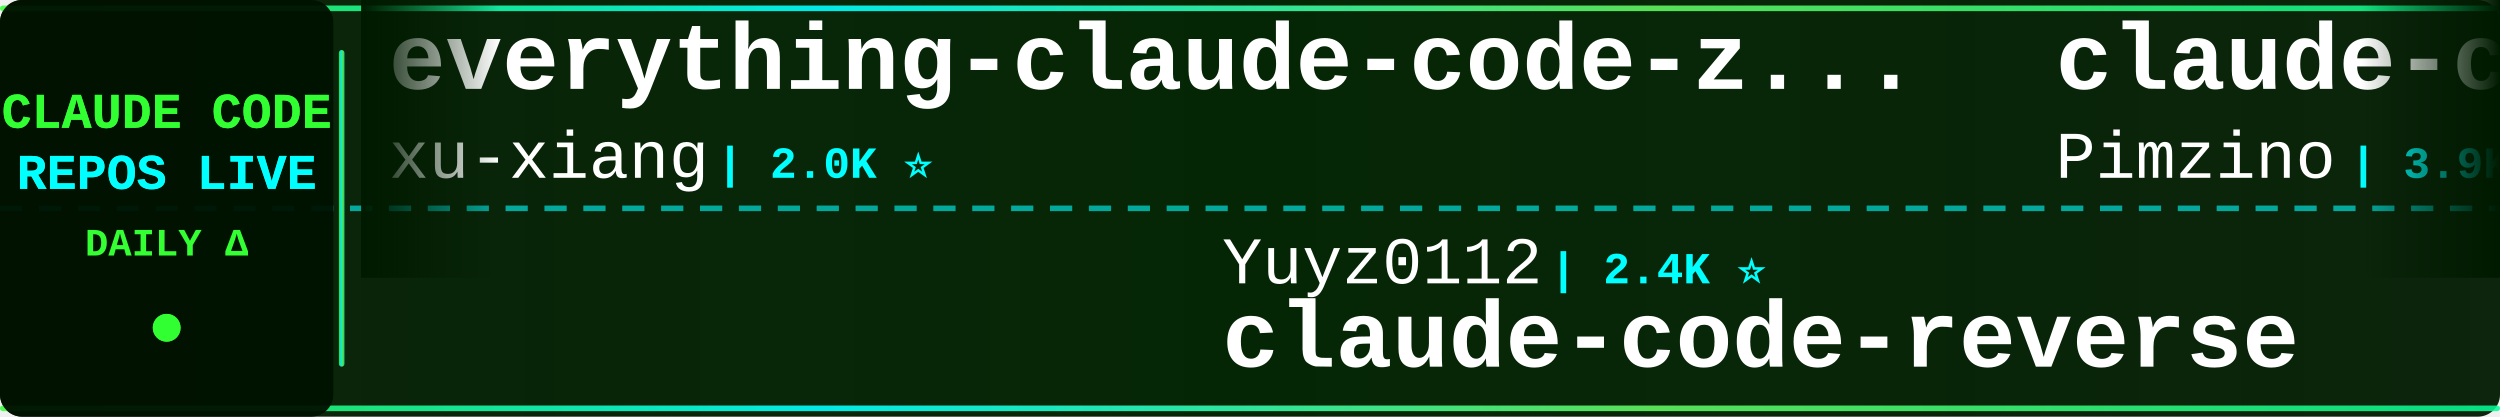
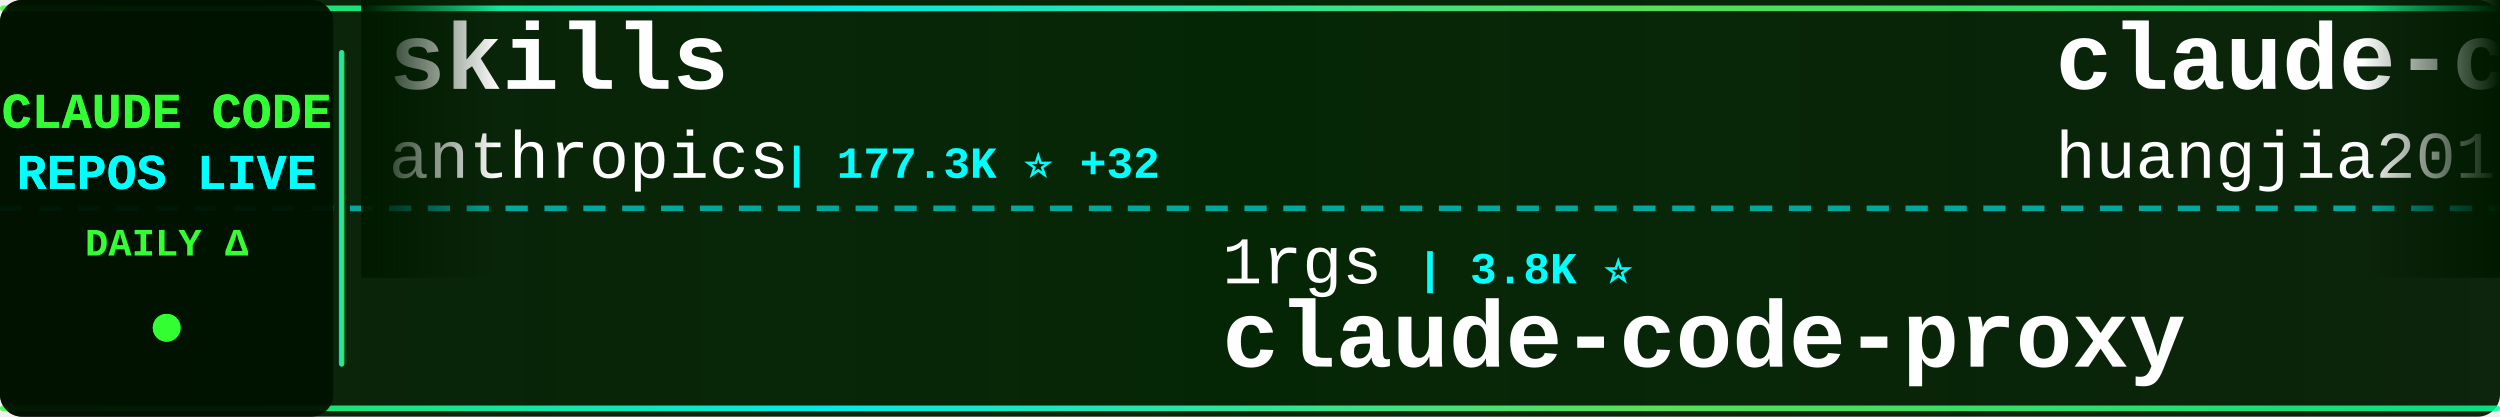
<svg xmlns="http://www.w3.org/2000/svg" width="900" height="150">
  <defs>
    <linearGradient id="tickerBg" x1="0%" y1="0%" x2="100%" y2="0%">
      <stop offset="0%" style="stop-color:#001a00;stop-opacity:0.95" />
      <stop offset="50%" style="stop-color:#002200;stop-opacity:0.98" />
      <stop offset="100%" style="stop-color:#001a00;stop-opacity:0.95" />
    </linearGradient>
    <linearGradient id="borderGrad" x1="0%" y1="0%" x2="100%" y2="0%">
      <stop offset="0%" style="stop-color:#33ff33;stop-opacity:0.85">
        <animate attributeName="stop-opacity" values="0.85;1;0.85" dur="2s" repeatCount="indefinite" />
      </stop>
      <stop offset="33%" style="stop-color:#00ffff;stop-opacity:0.9">
        <animate attributeName="stop-opacity" values="0.9;1;0.9" dur="2.2s" repeatCount="indefinite" />
      </stop>
      <stop offset="66%" style="stop-color:#66ff66;stop-opacity:0.85">
        <animate attributeName="stop-opacity" values="0.85;1;0.85" dur="1.8s" repeatCount="indefinite" />
      </stop>
      <stop offset="100%" style="stop-color:#00ff99;stop-opacity:0.85">
        <animate attributeName="stop-opacity" values="0.85;1;0.85" dur="2s" repeatCount="indefinite" />
      </stop>
    </linearGradient>
    <filter id="textGlow">
      <feGaussianBlur stdDeviation="0.1" result="coloredBlur" />
      <feMerge>
        <feMergeNode in="coloredBlur" />
        <feMergeNode in="SourceGraphic" />
      </feMerge>
    </filter>
    <filter id="metricGlow">
      <feGaussianBlur stdDeviation="0.2" result="coloredBlur" />
      <feMerge>
        <feMergeNode in="coloredBlur" />
        <feMergeNode in="SourceGraphic" />
      </feMerge>
    </filter>
    <linearGradient id="leftFade" x1="0%" y1="0%" x2="100%" y2="0%">
      <stop offset="0%" style="stop-color:#001a00;stop-opacity:1" />
      <stop offset="100%" style="stop-color:#001a00;stop-opacity:0" />
    </linearGradient>
    <linearGradient id="rightFade" x1="0%" y1="0%" x2="100%" y2="0%">
      <stop offset="0%" style="stop-color:#001a00;stop-opacity:0" />
      <stop offset="100%" style="stop-color:#001a00;stop-opacity:1" />
    </linearGradient>
  </defs>
  <rect width="900" height="150" fill="url(#tickerBg)" rx="8" />
  <rect x="0" y="2" width="900" height="2" fill="url(#borderGrad)" rx="1" />
  <rect x="0" y="146" width="900" height="2" fill="url(#borderGrad)" rx="1" />
  <line x1="0" y1="75" x2="900" y2="75" stroke="#00ffff" stroke-width="2" stroke-dasharray="8 6" opacity="0.6" />
  <rect x="0" y="0" width="120" height="150" fill="#001100" opacity="0.95" rx="8" />
  <text x="60" y="46" font-family="'Courier New', monospace" font-size="18" font-weight="bold" fill="#33ff33" text-anchor="middle" filter="url(#textGlow)">
    CLAUDE CODE
  </text>
  <text x="60" y="68" font-family="'Courier New', monospace" font-size="18" font-weight="bold" fill="#00ffff" text-anchor="middle" filter="url(#textGlow)">
    REPOS LIVE
  </text>
  <text x="60" y="92" font-family="'Courier New', monospace" font-size="14" font-weight="bold" fill="#33ff33" text-anchor="middle">
    DAILY Δ
  </text>
  <circle cx="60" cy="118" r="5" fill="#33ff33" filter="url(#metricGlow)">
    <animate attributeName="r" values="4;6;4" dur="1.5s" repeatCount="indefinite" />
    <animate attributeName="opacity" values="0.6;1;0.6" dur="1.5s" repeatCount="indefinite" />
  </circle>
  <rect x="122" y="18" width="2" height="114" fill="url(#borderGrad)" rx="1" />
  <clipPath id="tickerClip">
    <rect x="130" y="0" width="770" height="150" />
  </clipPath>
  <g clip-path="url(#tickerClip)">
    <g id="tickerItems">
      <animateTransform attributeName="transform" attributeType="XML" type="translate" from="0 0" to="-3000 0" dur="54s" repeatCount="indefinite" />
      <g transform="translate(0, 0)">
-         <text x="140" y="32" font-family="'Courier New', monospace" font-size="34" font-weight="bold" fill="#ffffff">everything-claude-code-z...</text>
-         <text x="140" y="64" font-family="'Courier New', monospace" font-size="24" font-weight="normal" fill="#ffffff" opacity="1.0">xu-xiang</text>
-         <text x="258" y="64" font-family="'Courier New', monospace" font-size="16" font-weight="bold" fill="#00ffff"> | 2.0K ⭐</text>
+         <text x="140" y="32" font-family="'Courier New', monospace" font-size="34" font-weight="bold" fill="#ffffff">skills</text>
+         <text x="140" y="64" font-family="'Courier New', monospace" font-size="24" font-weight="normal" fill="#ffffff" opacity="1.0">anthropics</text>
+         <text x="282" y="64" font-family="'Courier New', monospace" font-size="16" font-weight="bold" fill="#00ffff"> | 177.3K ⭐ +32</text>
      </g>
      <g transform="translate(300, 0)">
-         <text x="140" y="102" font-family="'Courier New', monospace" font-size="24" font-weight="normal" fill="#ffffff" opacity="1.0">Yuyz0112</text>
-         <text x="258" y="102" font-family="'Courier New', monospace" font-size="16" font-weight="bold" fill="#00ffff"> | 2.4K ⭐</text>
-         <text x="140" y="132" font-family="'Courier New', monospace" font-size="34" font-weight="bold" fill="#ffffff">claude-code-reverse</text>
+         <text x="140" y="102" font-family="'Courier New', monospace" font-size="24" font-weight="normal" fill="#ffffff" opacity="1.0">1rgs</text>
+         <text x="210" y="102" font-family="'Courier New', monospace" font-size="16" font-weight="bold" fill="#00ffff"> | 3.8K ⭐</text>
+         <text x="140" y="132" font-family="'Courier New', monospace" font-size="34" font-weight="bold" fill="#ffffff">claude-code-proxy</text>
      </g>
      <g transform="translate(600, 0)">
-         <text x="140" y="32" font-family="'Courier New', monospace" font-size="34" font-weight="bold" fill="#ffffff">claude-code-spec-workflo...</text>
-         <text x="140" y="64" font-family="'Courier New', monospace" font-size="24" font-weight="normal" fill="#ffffff" opacity="1.0">Pimzino</text>
-         <text x="246" y="64" font-family="'Courier New', monospace" font-size="16" font-weight="bold" fill="#00ffff"> | 3.9K ⭐</text>
+         <text x="140" y="32" font-family="'Courier New', monospace" font-size="34" font-weight="bold" fill="#ffffff">claude-code-engineering</text>
+         <text x="140" y="64" font-family="'Courier New', monospace" font-size="24" font-weight="normal" fill="#ffffff" opacity="1.0">huangjia2019</text>
+         <text x="306" y="64" font-family="'Courier New', monospace" font-size="16" font-weight="bold" fill="#00ffff"> | 1.1K ⭐</text>
      </g>
      <g transform="translate(900, 0)">
-         <text x="140" y="102" font-family="'Courier New', monospace" font-size="24" font-weight="normal" fill="#ffffff" opacity="1.0">ChrisWiles</text>
-         <text x="282" y="102" font-family="'Courier New', monospace" font-size="16" font-weight="bold" fill="#00ffff"> | 6.1K ⭐</text>
-         <text x="140" y="132" font-family="'Courier New', monospace" font-size="34" font-weight="bold" fill="#ffffff">claude-code-showcase</text>
+         <text x="140" y="102" font-family="'Courier New', monospace" font-size="24" font-weight="normal" fill="#ffffff" opacity="1.0">feiskyer</text>
+         <text x="258" y="102" font-family="'Courier New', monospace" font-size="16" font-weight="bold" fill="#00ffff"> | 1.7K ⭐</text>
+         <text x="140" y="132" font-family="'Courier New', monospace" font-size="34" font-weight="bold" fill="#ffffff">claude-code-settings</text>
      </g>
      <g transform="translate(1200, 0)">
+         <text x="140" y="32" font-family="'Courier New', monospace" font-size="34" font-weight="bold" fill="#ffffff">Claude-Code</text>
+         <text x="140" y="64" font-family="'Courier New', monospace" font-size="24" font-weight="normal" fill="#ffffff" opacity="1.0">pengchengneo</text>
+         <text x="306" y="64" font-family="'Courier New', monospace" font-size="16" font-weight="bold" fill="#00ffff"> | 1.8K ⭐</text>
+       </g>
+       <g transform="translate(1500, 0)">
+         <text x="140" y="102" font-family="'Courier New', monospace" font-size="24" font-weight="normal" fill="#ffffff" opacity="1.0">777genius</text>
+         <text x="270" y="102" font-family="'Courier New', monospace" font-size="16" font-weight="bold" fill="#00ffff"> | 933 ⭐</text>
+         <text x="140" y="132" font-family="'Courier New', monospace" font-size="34" font-weight="bold" fill="#ffffff">claude-code-source-code</text>
+       </g>
+       <g transform="translate(1800, 0)">
+         <text x="140" y="32" font-family="'Courier New', monospace" font-size="34" font-weight="bold" fill="#ffffff">Claude-code</text>
+         <text x="140" y="64" font-family="'Courier New', monospace" font-size="24" font-weight="normal" fill="#ffffff" opacity="1.0">fazxes</text>
+         <text x="234" y="64" font-family="'Courier New', monospace" font-size="16" font-weight="bold" fill="#00ffff"> | 242 ⭐</text>
+       </g>
+       <g transform="translate(2100, 0)">
+         <text x="140" y="102" font-family="'Courier New', monospace" font-size="24" font-weight="normal" fill="#ffffff" opacity="1.0">AICoderTudou</text>
+         <text x="306" y="102" font-family="'Courier New', monospace" font-size="16" font-weight="bold" fill="#00ffff"> | 494 ⭐</text>
+         <text x="140" y="132" font-family="'Courier New', monospace" font-size="34" font-weight="bold" fill="#ffffff">claude-code-tudou</text>
+       </g>
+       <g transform="translate(2400, 0)">
        <text x="140" y="32" font-family="'Courier New', monospace" font-size="34" font-weight="bold" fill="#ffffff">awesome-claude-code-suba...</text>
        <text x="140" y="64" font-family="'Courier New', monospace" font-size="24" font-weight="normal" fill="#ffffff" opacity="1.0">VoltAgent</text>
        <text x="270" y="64" font-family="'Courier New', monospace" font-size="16" font-weight="bold" fill="#00ffff"> | 25.2K ⭐ +5</text>
      </g>
-       <g transform="translate(1500, 0)">
-         <text x="140" y="102" font-family="'Courier New', monospace" font-size="24" font-weight="normal" fill="#ffffff" opacity="1.0">OrcaWhisper</text>
-         <text x="294" y="102" font-family="'Courier New', monospace" font-size="16" font-weight="bold" fill="#00ffff"> | 99 ⭐</text>
-         <text x="140" y="132" font-family="'Courier New', monospace" font-size="34" font-weight="bold" fill="#ffffff">Claude-Code</text>
-       </g>
-       <g transform="translate(1800, 0)">
-         <text x="140" y="32" font-family="'Courier New', monospace" font-size="34" font-weight="bold" fill="#ffffff">how-claude-code-works</text>
-         <text x="140" y="64" font-family="'Courier New', monospace" font-size="24" font-weight="normal" fill="#ffffff" opacity="1.0">Windy3f3f3f3f</text>
-         <text x="318" y="64" font-family="'Courier New', monospace" font-size="16" font-weight="bold" fill="#00ffff"> | 3.7K ⭐ +4</text>
-       </g>
-       <g transform="translate(2100, 0)">
-         <text x="140" y="102" font-family="'Courier New', monospace" font-size="24" font-weight="normal" fill="#ffffff" opacity="1.0">krusemediallc</text>
-         <text x="318" y="102" font-family="'Courier New', monospace" font-size="16" font-weight="bold" fill="#00ffff"> | 1.5K ⭐ +2</text>
-         <text x="140" y="132" font-family="'Courier New', monospace" font-size="34" font-weight="bold" fill="#ffffff">arcads-claude-code</text>
-       </g>
-       <g transform="translate(2400, 0)">
-         <text x="140" y="32" font-family="'Courier New', monospace" font-size="34" font-weight="bold" fill="#ffffff">ClaudeCode</text>
-         <text x="140" y="64" font-family="'Courier New', monospace" font-size="24" font-weight="normal" fill="#ffffff" opacity="1.0">guanshan</text>
-         <text x="258" y="64" font-family="'Courier New', monospace" font-size="16" font-weight="bold" fill="#00ffff"> | 61 ⭐</text>
-       </g>
      <g transform="translate(2700, 0)">
-         <text x="140" y="102" font-family="'Courier New', monospace" font-size="24" font-weight="normal" fill="#ffffff" opacity="1.0">frankbria</text>
-         <text x="270" y="102" font-family="'Courier New', monospace" font-size="16" font-weight="bold" fill="#00ffff"> | 9.6K ⭐ +1</text>
-         <text x="140" y="132" font-family="'Courier New', monospace" font-size="34" font-weight="bold" fill="#ffffff">ralph-claude-code</text>
+         <text x="140" y="102" font-family="'Courier New', monospace" font-size="24" font-weight="normal" fill="#ffffff" opacity="1.0">multica-ai</text>
+         <text x="282" y="102" font-family="'Courier New', monospace" font-size="16" font-weight="bold" fill="#00ffff"> | 214.3K ⭐ +53</text>
+         <text x="140" y="132" font-family="'Courier New', monospace" font-size="34" font-weight="bold" fill="#ffffff">andrej-karpathy-skills</text>
      </g>
      <g transform="translate(3000, 0)">
-         <text x="140" y="32" font-family="'Courier New', monospace" font-size="34" font-weight="bold" fill="#ffffff">everything-claude-code-z...</text>
-         <text x="140" y="64" font-family="'Courier New', monospace" font-size="24" font-weight="normal" fill="#ffffff" opacity="1.0">xu-xiang</text>
-         <text x="258" y="64" font-family="'Courier New', monospace" font-size="16" font-weight="bold" fill="#00ffff"> | 2.0K ⭐</text>
+         <text x="140" y="32" font-family="'Courier New', monospace" font-size="34" font-weight="bold" fill="#ffffff">skills</text>
+         <text x="140" y="64" font-family="'Courier New', monospace" font-size="24" font-weight="normal" fill="#ffffff" opacity="1.0">anthropics</text>
+         <text x="282" y="64" font-family="'Courier New', monospace" font-size="16" font-weight="bold" fill="#00ffff"> | 177.3K ⭐ +32</text>
      </g>
      <g transform="translate(3300, 0)">
-         <text x="140" y="102" font-family="'Courier New', monospace" font-size="24" font-weight="normal" fill="#ffffff" opacity="1.0">Yuyz0112</text>
-         <text x="258" y="102" font-family="'Courier New', monospace" font-size="16" font-weight="bold" fill="#00ffff"> | 2.4K ⭐</text>
-         <text x="140" y="132" font-family="'Courier New', monospace" font-size="34" font-weight="bold" fill="#ffffff">claude-code-reverse</text>
+         <text x="140" y="102" font-family="'Courier New', monospace" font-size="24" font-weight="normal" fill="#ffffff" opacity="1.0">1rgs</text>
+         <text x="210" y="102" font-family="'Courier New', monospace" font-size="16" font-weight="bold" fill="#00ffff"> | 3.8K ⭐</text>
+         <text x="140" y="132" font-family="'Courier New', monospace" font-size="34" font-weight="bold" fill="#ffffff">claude-code-proxy</text>
      </g>
      <g transform="translate(3600, 0)">
-         <text x="140" y="32" font-family="'Courier New', monospace" font-size="34" font-weight="bold" fill="#ffffff">claude-code-spec-workflo...</text>
-         <text x="140" y="64" font-family="'Courier New', monospace" font-size="24" font-weight="normal" fill="#ffffff" opacity="1.0">Pimzino</text>
-         <text x="246" y="64" font-family="'Courier New', monospace" font-size="16" font-weight="bold" fill="#00ffff"> | 3.9K ⭐</text>
+         <text x="140" y="32" font-family="'Courier New', monospace" font-size="34" font-weight="bold" fill="#ffffff">claude-code-engineering</text>
+         <text x="140" y="64" font-family="'Courier New', monospace" font-size="24" font-weight="normal" fill="#ffffff" opacity="1.0">huangjia2019</text>
+         <text x="306" y="64" font-family="'Courier New', monospace" font-size="16" font-weight="bold" fill="#00ffff"> | 1.1K ⭐</text>
      </g>
      <g transform="translate(3900, 0)">
-         <text x="140" y="102" font-family="'Courier New', monospace" font-size="24" font-weight="normal" fill="#ffffff" opacity="1.0">ChrisWiles</text>
-         <text x="282" y="102" font-family="'Courier New', monospace" font-size="16" font-weight="bold" fill="#00ffff"> | 6.1K ⭐</text>
-         <text x="140" y="132" font-family="'Courier New', monospace" font-size="34" font-weight="bold" fill="#ffffff">claude-code-showcase</text>
+         <text x="140" y="102" font-family="'Courier New', monospace" font-size="24" font-weight="normal" fill="#ffffff" opacity="1.0">feiskyer</text>
+         <text x="258" y="102" font-family="'Courier New', monospace" font-size="16" font-weight="bold" fill="#00ffff"> | 1.7K ⭐</text>
+         <text x="140" y="132" font-family="'Courier New', monospace" font-size="34" font-weight="bold" fill="#ffffff">claude-code-settings</text>
      </g>
    </g>
  </g>
  <rect x="130" y="0" width="50" height="100" fill="url(#leftFade)" />
  <rect x="850" y="0" width="50" height="100" fill="url(#rightFade)" />
</svg>
